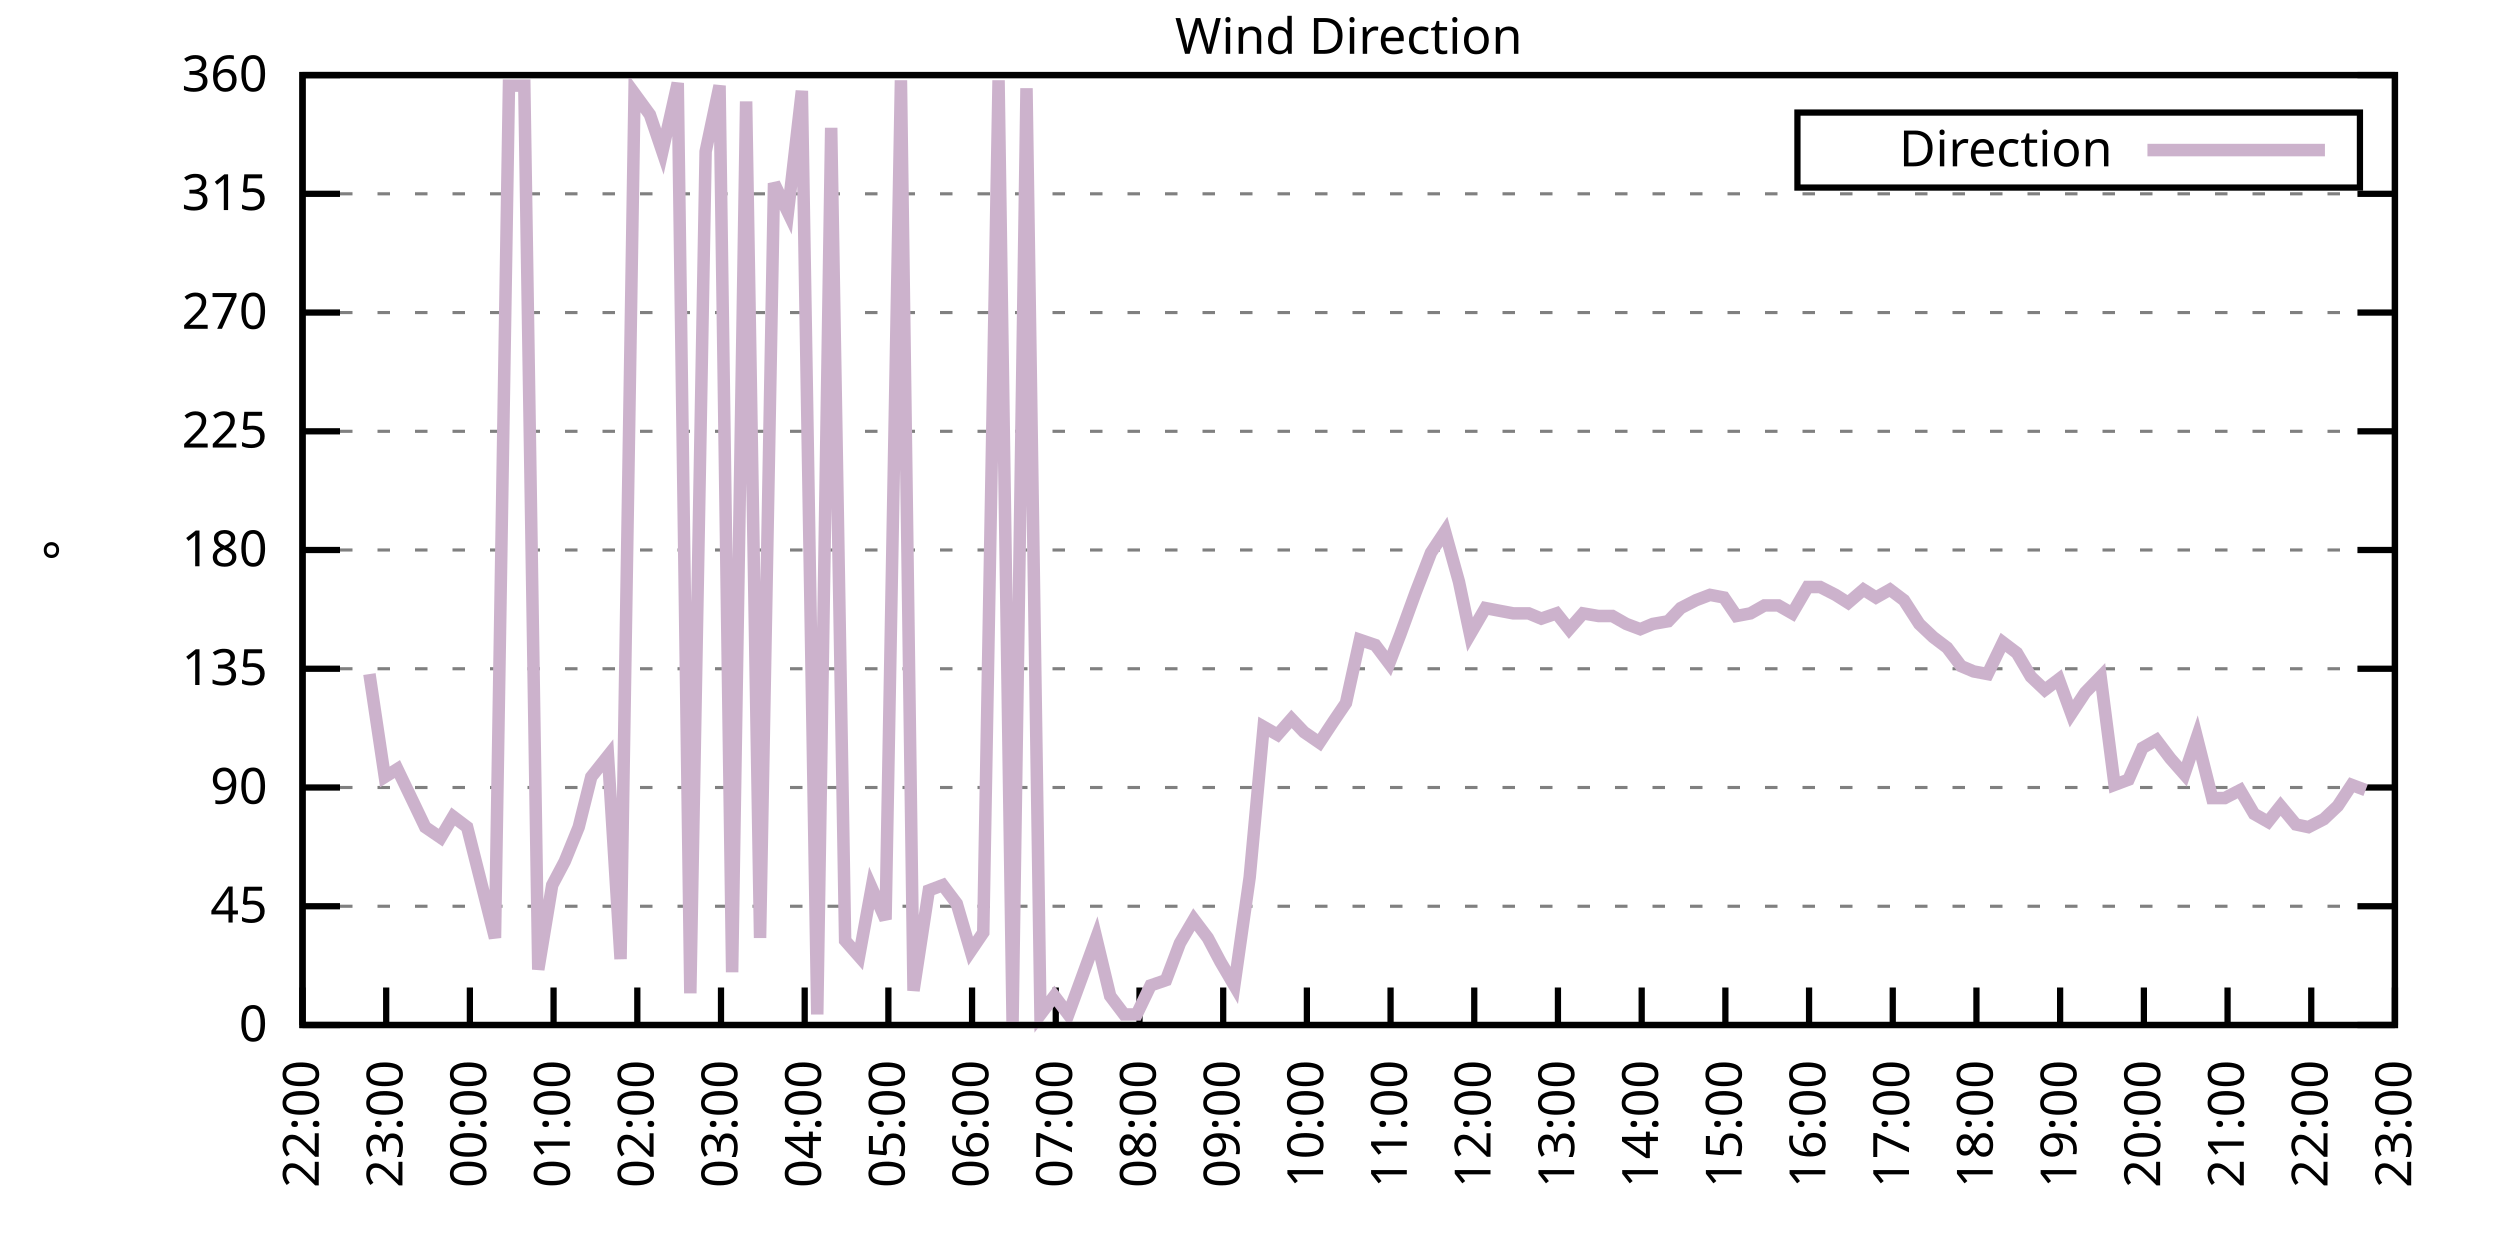
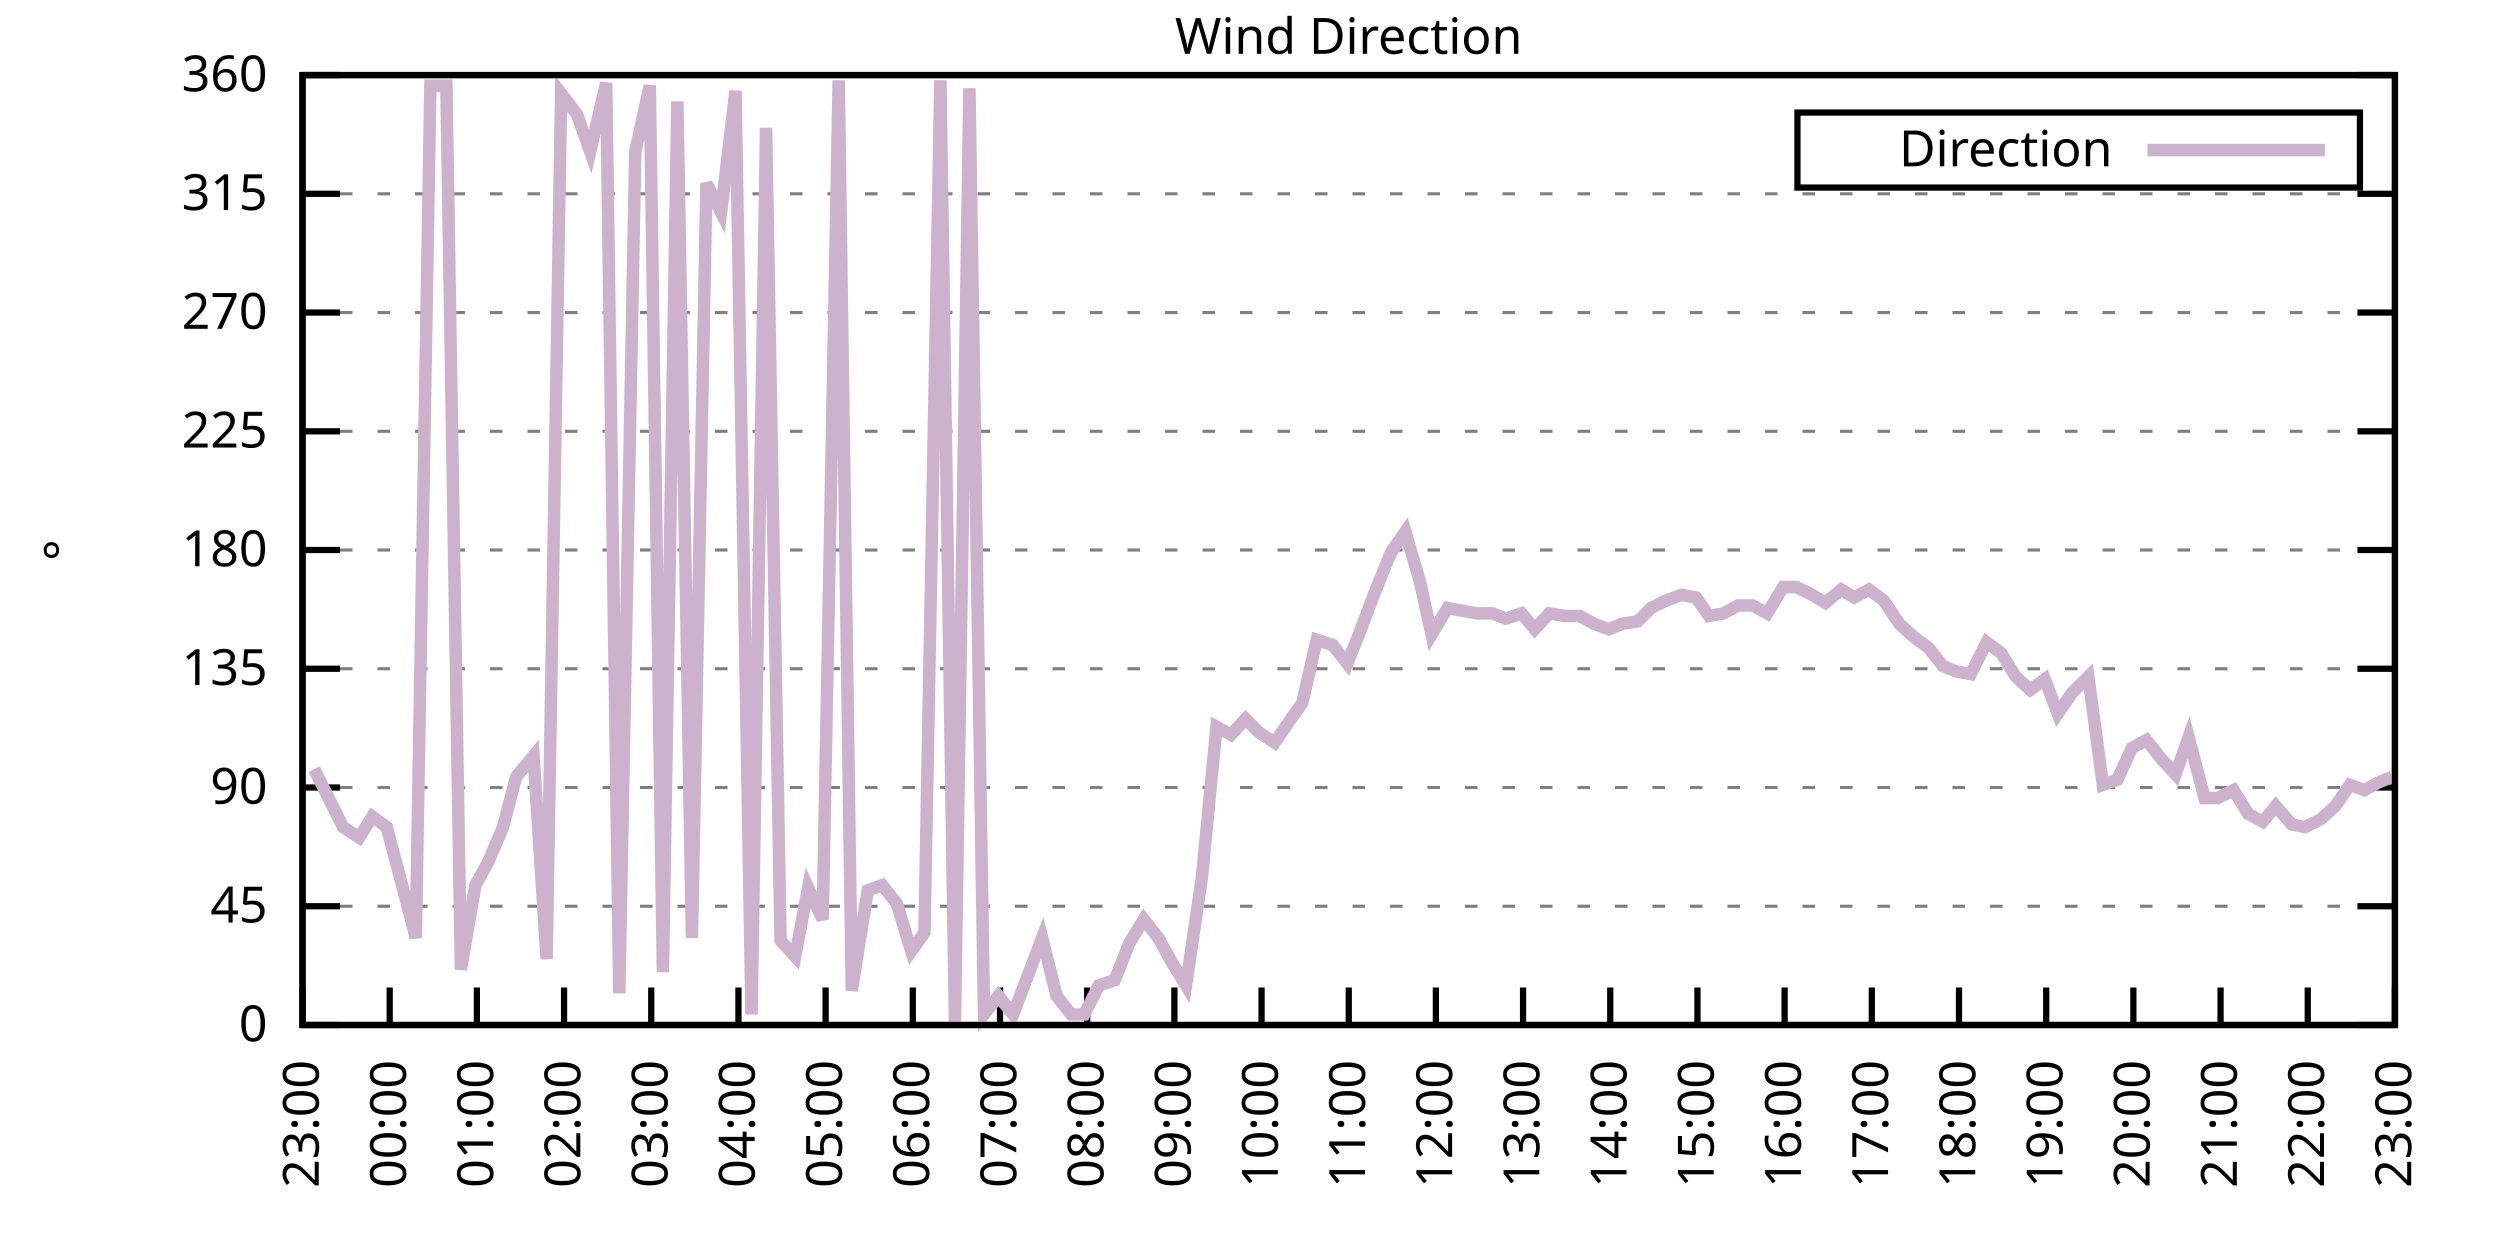
<svg xmlns="http://www.w3.org/2000/svg" xmlns:xlink="http://www.w3.org/1999/xlink" width="400" height="200" viewBox="0 0 400 200">
  <g id="gnuplot_canvas">
    <rect x="0" y="0" width="400" height="200" fill="none" />
    <defs>
      <circle id="gpDot" r="0.5" stroke-width="0.5" stroke="currentColor" />
      <path id="gpPt0" stroke-width="0.333" stroke="currentColor" d="M-1,0 h2 M0,-1 v2" />
      <path id="gpPt1" stroke-width="0.333" stroke="currentColor" d="M-1,-1 L1,1 M1,-1 L-1,1" />
      <path id="gpPt2" stroke-width="0.333" stroke="currentColor" d="M-1,0 L1,0 M0,-1 L0,1 M-1,-1 L1,1 M-1,1 L1,-1" />
      <rect id="gpPt3" stroke-width="0.333" stroke="currentColor" x="-1" y="-1" width="2" height="2" />
      <rect id="gpPt4" stroke-width="0.333" stroke="currentColor" fill="currentColor" x="-1" y="-1" width="2" height="2" />
      <circle id="gpPt5" stroke-width="0.333" stroke="currentColor" cx="0" cy="0" r="1" />
      <use xlink:href="#gpPt5" id="gpPt6" fill="currentColor" stroke="none" />
      <path id="gpPt7" stroke-width="0.333" stroke="currentColor" d="M0,-1.33 L-1.33,0.67 L1.33,0.67 z" />
      <use xlink:href="#gpPt7" id="gpPt8" fill="currentColor" stroke="none" />
      <use xlink:href="#gpPt7" id="gpPt9" stroke="currentColor" transform="rotate(180)" />
      <use xlink:href="#gpPt9" id="gpPt10" fill="currentColor" stroke="none" />
      <use xlink:href="#gpPt3" id="gpPt11" stroke="currentColor" transform="rotate(45)" />
      <use xlink:href="#gpPt11" id="gpPt12" fill="currentColor" stroke="none" />
      <path id="gpPt13" stroke-width="0.333" stroke="currentColor" d="M0,1.330 L1.265,0.411 L0.782,-1.067 L-0.782,-1.076 L-1.265,0.411 z" />
      <use xlink:href="#gpPt13" id="gpPt14" fill="currentColor" stroke="none" />
      <filter id="textbox" filterUnits="objectBoundingBox" x="0" y="0" height="1" width="1">
        <feFlood flood-color="white" flood-opacity="1" result="bgnd" />
        <feComposite in="SourceGraphic" in2="bgnd" operator="atop" />
      </filter>
      <filter id="greybox" filterUnits="objectBoundingBox" x="0" y="0" height="1" width="1">
        <feFlood flood-color="lightgrey" flood-opacity="1" result="grey" />
        <feComposite in="SourceGraphic" in2="grey" operator="atop" />
      </filter>
    </defs>
    <g fill="none" color="white" stroke="currentColor" stroke-width="1.00" stroke-linecap="butt" stroke-linejoin="miter">
</g>
    <g fill="none" color="black" stroke="currentColor" stroke-width="1.00" stroke-linecap="butt" stroke-linejoin="miter">
      <g stroke="none" shape-rendering="crispEdges">
        <polygon fill="rgb(255, 255, 255)" points="48.40,164.00 383.18,164.00 383.18,12.02 48.40,12.02 " />
      </g>
    </g>
    <g fill="none" color="black" stroke="currentColor" stroke-width="1.00" stroke-linecap="butt" stroke-linejoin="miter">
</g>
    <g fill="none" color="black" stroke="black" stroke-width="0.50" stroke-linecap="butt" stroke-linejoin="miter">
</g>
    <g fill="none" color="gray" stroke="currentColor" stroke-width="0.50" stroke-linecap="butt" stroke-linejoin="miter">
      <path stroke="gray" stroke-dasharray="2,4" class="gridline" d="M48.40,164.00 L383.19,164.00  " />
    </g>
    <g fill="none" color="gray" stroke="gray" stroke-width="1.00" stroke-linecap="butt" stroke-linejoin="miter">
</g>
    <g fill="none" color="black" stroke="currentColor" stroke-width="1.00" stroke-linecap="butt" stroke-linejoin="miter">
      <path stroke="black" d="M48.40,164.00 L54.40,164.00 M383.19,164.00 L377.19,164.00  " />
      <g transform="translate(42.80,166.60)" stroke="none" fill="black" font-family="Sans" font-size="8.00" text-anchor="end">
        <text>
          <tspan font-family="Sans"> 0</tspan>
        </text>
      </g>
    </g>
    <g fill="none" color="black" stroke="currentColor" stroke-width="1.00" stroke-linecap="butt" stroke-linejoin="miter">
</g>
    <g fill="none" color="black" stroke="black" stroke-width="0.50" stroke-linecap="butt" stroke-linejoin="miter">
</g>
    <g fill="none" color="gray" stroke="currentColor" stroke-width="0.50" stroke-linecap="butt" stroke-linejoin="miter">
      <path stroke="gray" stroke-dasharray="2,4" class="gridline" d="M48.40,145.00 L383.19,145.00  " />
    </g>
    <g fill="none" color="gray" stroke="gray" stroke-width="1.00" stroke-linecap="butt" stroke-linejoin="miter">
</g>
    <g fill="none" color="black" stroke="currentColor" stroke-width="1.00" stroke-linecap="butt" stroke-linejoin="miter">
      <path stroke="black" d="M48.40,145.00 L54.40,145.00 M383.19,145.00 L377.19,145.00  " />
      <g transform="translate(42.80,147.60)" stroke="none" fill="black" font-family="Sans" font-size="8.00" text-anchor="end">
        <text>
          <tspan font-family="Sans"> 45</tspan>
        </text>
      </g>
    </g>
    <g fill="none" color="black" stroke="currentColor" stroke-width="1.00" stroke-linecap="butt" stroke-linejoin="miter">
</g>
    <g fill="none" color="black" stroke="black" stroke-width="0.50" stroke-linecap="butt" stroke-linejoin="miter">
</g>
    <g fill="none" color="gray" stroke="currentColor" stroke-width="0.50" stroke-linecap="butt" stroke-linejoin="miter">
      <path stroke="gray" stroke-dasharray="2,4" class="gridline" d="M48.40,126.00 L383.19,126.00  " />
    </g>
    <g fill="none" color="gray" stroke="gray" stroke-width="1.00" stroke-linecap="butt" stroke-linejoin="miter">
</g>
    <g fill="none" color="black" stroke="currentColor" stroke-width="1.00" stroke-linecap="butt" stroke-linejoin="miter">
      <path stroke="black" d="M48.40,126.00 L54.40,126.00 M383.19,126.00 L377.19,126.00  " />
      <g transform="translate(42.80,128.60)" stroke="none" fill="black" font-family="Sans" font-size="8.00" text-anchor="end">
        <text>
          <tspan font-family="Sans"> 90</tspan>
        </text>
      </g>
    </g>
    <g fill="none" color="black" stroke="currentColor" stroke-width="1.00" stroke-linecap="butt" stroke-linejoin="miter">
</g>
    <g fill="none" color="black" stroke="black" stroke-width="0.50" stroke-linecap="butt" stroke-linejoin="miter">
</g>
    <g fill="none" color="gray" stroke="currentColor" stroke-width="0.50" stroke-linecap="butt" stroke-linejoin="miter">
      <path stroke="gray" stroke-dasharray="2,4" class="gridline" d="M48.40,107.00 L383.19,107.00  " />
    </g>
    <g fill="none" color="gray" stroke="gray" stroke-width="1.00" stroke-linecap="butt" stroke-linejoin="miter">
</g>
    <g fill="none" color="black" stroke="currentColor" stroke-width="1.00" stroke-linecap="butt" stroke-linejoin="miter">
      <path stroke="black" d="M48.40,107.00 L54.40,107.00 M383.19,107.00 L377.19,107.00  " />
      <g transform="translate(42.80,109.60)" stroke="none" fill="black" font-family="Sans" font-size="8.00" text-anchor="end">
        <text>
          <tspan font-family="Sans"> 135</tspan>
        </text>
      </g>
    </g>
    <g fill="none" color="black" stroke="currentColor" stroke-width="1.00" stroke-linecap="butt" stroke-linejoin="miter">
</g>
    <g fill="none" color="black" stroke="black" stroke-width="0.50" stroke-linecap="butt" stroke-linejoin="miter">
</g>
    <g fill="none" color="gray" stroke="currentColor" stroke-width="0.50" stroke-linecap="butt" stroke-linejoin="miter">
      <path stroke="gray" stroke-dasharray="2,4" class="gridline" d="M48.40,88.00 L383.19,88.00  " />
    </g>
    <g fill="none" color="gray" stroke="gray" stroke-width="1.00" stroke-linecap="butt" stroke-linejoin="miter">
</g>
    <g fill="none" color="black" stroke="currentColor" stroke-width="1.00" stroke-linecap="butt" stroke-linejoin="miter">
      <path stroke="black" d="M48.40,88.00 L54.40,88.00 M383.19,88.00 L377.19,88.00  " />
      <g transform="translate(42.80,90.60)" stroke="none" fill="black" font-family="Sans" font-size="8.00" text-anchor="end">
        <text>
          <tspan font-family="Sans"> 180</tspan>
        </text>
      </g>
    </g>
    <g fill="none" color="black" stroke="currentColor" stroke-width="1.00" stroke-linecap="butt" stroke-linejoin="miter">
</g>
    <g fill="none" color="black" stroke="black" stroke-width="0.50" stroke-linecap="butt" stroke-linejoin="miter">
</g>
    <g fill="none" color="gray" stroke="currentColor" stroke-width="0.50" stroke-linecap="butt" stroke-linejoin="miter">
      <path stroke="gray" stroke-dasharray="2,4" class="gridline" d="M48.40,69.01 L383.19,69.01  " />
    </g>
    <g fill="none" color="gray" stroke="gray" stroke-width="1.00" stroke-linecap="butt" stroke-linejoin="miter">
</g>
    <g fill="none" color="black" stroke="currentColor" stroke-width="1.00" stroke-linecap="butt" stroke-linejoin="miter">
      <path stroke="black" d="M48.40,69.01 L54.40,69.01 M383.19,69.01 L377.19,69.01  " />
      <g transform="translate(42.80,71.61)" stroke="none" fill="black" font-family="Sans" font-size="8.00" text-anchor="end">
        <text>
          <tspan font-family="Sans"> 225</tspan>
        </text>
      </g>
    </g>
    <g fill="none" color="black" stroke="currentColor" stroke-width="1.00" stroke-linecap="butt" stroke-linejoin="miter">
</g>
    <g fill="none" color="black" stroke="black" stroke-width="0.50" stroke-linecap="butt" stroke-linejoin="miter">
</g>
    <g fill="none" color="gray" stroke="currentColor" stroke-width="0.50" stroke-linecap="butt" stroke-linejoin="miter">
      <path stroke="gray" stroke-dasharray="2,4" class="gridline" d="M48.40,50.01 L383.19,50.01  " />
    </g>
    <g fill="none" color="gray" stroke="gray" stroke-width="1.00" stroke-linecap="butt" stroke-linejoin="miter">
</g>
    <g fill="none" color="black" stroke="currentColor" stroke-width="1.00" stroke-linecap="butt" stroke-linejoin="miter">
      <path stroke="black" d="M48.40,50.01 L54.40,50.01 M383.19,50.01 L377.19,50.01  " />
      <g transform="translate(42.80,52.61)" stroke="none" fill="black" font-family="Sans" font-size="8.00" text-anchor="end">
        <text>
          <tspan font-family="Sans"> 270</tspan>
        </text>
      </g>
    </g>
    <g fill="none" color="black" stroke="currentColor" stroke-width="1.00" stroke-linecap="butt" stroke-linejoin="miter">
</g>
    <g fill="none" color="black" stroke="black" stroke-width="0.50" stroke-linecap="butt" stroke-linejoin="miter">
</g>
    <g fill="none" color="gray" stroke="currentColor" stroke-width="0.50" stroke-linecap="butt" stroke-linejoin="miter">
      <path stroke="gray" stroke-dasharray="2,4" class="gridline" d="M48.40,31.01 L383.19,31.01  " />
    </g>
    <g fill="none" color="gray" stroke="gray" stroke-width="1.00" stroke-linecap="butt" stroke-linejoin="miter">
</g>
    <g fill="none" color="black" stroke="currentColor" stroke-width="1.00" stroke-linecap="butt" stroke-linejoin="miter">
      <path stroke="black" d="M48.40,31.01 L54.40,31.01 M383.19,31.01 L377.19,31.01  " />
      <g transform="translate(42.80,33.61)" stroke="none" fill="black" font-family="Sans" font-size="8.00" text-anchor="end">
        <text>
          <tspan font-family="Sans"> 315</tspan>
        </text>
      </g>
    </g>
    <g fill="none" color="black" stroke="currentColor" stroke-width="1.00" stroke-linecap="butt" stroke-linejoin="miter">
</g>
    <g fill="none" color="black" stroke="black" stroke-width="0.50" stroke-linecap="butt" stroke-linejoin="miter">
</g>
    <g fill="none" color="gray" stroke="currentColor" stroke-width="0.50" stroke-linecap="butt" stroke-linejoin="miter">
      <path stroke="gray" stroke-dasharray="2,4" class="gridline" d="M48.40,12.01 L383.19,12.01  " />
    </g>
    <g fill="none" color="gray" stroke="gray" stroke-width="1.00" stroke-linecap="butt" stroke-linejoin="miter">
</g>
    <g fill="none" color="black" stroke="currentColor" stroke-width="1.00" stroke-linecap="butt" stroke-linejoin="miter">
      <path stroke="black" d="M48.40,12.01 L54.40,12.01 M383.19,12.01 L377.19,12.01  " />
      <g transform="translate(42.80,14.61)" stroke="none" fill="black" font-family="Sans" font-size="8.00" text-anchor="end">
        <text>
          <tspan font-family="Sans"> 360</tspan>
        </text>
      </g>
    </g>
    <g fill="none" color="black" stroke="currentColor" stroke-width="1.00" stroke-linecap="butt" stroke-linejoin="miter">
      <path stroke="black" d="M48.40,164.00 L48.40,158.00  " />
      <g transform="translate(51.00,169.60) rotate(270.00)" stroke="none" fill="black" font-family="Sans" font-size="8.00" text-anchor="end">
        <text>
-           <tspan font-family="Sans">22:00</tspan>
-         </text>
-       </g>
-     </g>
-     <g fill="none" color="black" stroke="currentColor" stroke-width="1.00" stroke-linecap="butt" stroke-linejoin="miter">
-       <path stroke="black" d="M61.79,164.00 L61.79,158.00  " />
-       <g transform="translate(64.39,169.60) rotate(270.00)" stroke="none" fill="black" font-family="Sans" font-size="8.00" text-anchor="end">
-         <text>
          <tspan font-family="Sans">23:00</tspan>
        </text>
      </g>
    </g>
    <g fill="none" color="black" stroke="currentColor" stroke-width="1.00" stroke-linecap="butt" stroke-linejoin="miter">
-       <path stroke="black" d="M75.18,164.00 L75.18,158.00  " />
-       <g transform="translate(77.78,169.60) rotate(270.00)" stroke="none" fill="black" font-family="Sans" font-size="8.00" text-anchor="end">
+       <path stroke="black" d="M62.35,164.00 L62.35,158.00  " />
+       <g transform="translate(64.95,169.60) rotate(270.00)" stroke="none" fill="black" font-family="Sans" font-size="8.00" text-anchor="end">
        <text>
          <tspan font-family="Sans">00:00</tspan>
        </text>
      </g>
    </g>
    <g fill="none" color="black" stroke="currentColor" stroke-width="1.00" stroke-linecap="butt" stroke-linejoin="miter">
-       <path stroke="black" d="M88.57,164.00 L88.57,158.00  " />
-       <g transform="translate(91.17,169.60) rotate(270.00)" stroke="none" fill="black" font-family="Sans" font-size="8.00" text-anchor="end">
+       <path stroke="black" d="M76.30,164.00 L76.30,158.00  " />
+       <g transform="translate(78.90,169.60) rotate(270.00)" stroke="none" fill="black" font-family="Sans" font-size="8.00" text-anchor="end">
        <text>
          <tspan font-family="Sans">01:00</tspan>
        </text>
      </g>
    </g>
    <g fill="none" color="black" stroke="currentColor" stroke-width="1.00" stroke-linecap="butt" stroke-linejoin="miter">
-       <path stroke="black" d="M101.97,164.00 L101.97,158.00  " />
-       <g transform="translate(104.57,169.60) rotate(270.00)" stroke="none" fill="black" font-family="Sans" font-size="8.00" text-anchor="end">
+       <path stroke="black" d="M90.25,164.00 L90.25,158.00  " />
+       <g transform="translate(92.85,169.60) rotate(270.00)" stroke="none" fill="black" font-family="Sans" font-size="8.00" text-anchor="end">
        <text>
          <tspan font-family="Sans">02:00</tspan>
        </text>
      </g>
    </g>
    <g fill="none" color="black" stroke="currentColor" stroke-width="1.00" stroke-linecap="butt" stroke-linejoin="miter">
-       <path stroke="black" d="M115.36,164.00 L115.36,158.00  " />
-       <g transform="translate(117.96,169.60) rotate(270.00)" stroke="none" fill="black" font-family="Sans" font-size="8.00" text-anchor="end">
+       <path stroke="black" d="M104.20,164.00 L104.20,158.00  " />
+       <g transform="translate(106.80,169.60) rotate(270.00)" stroke="none" fill="black" font-family="Sans" font-size="8.00" text-anchor="end">
        <text>
          <tspan font-family="Sans">03:00</tspan>
        </text>
      </g>
    </g>
    <g fill="none" color="black" stroke="currentColor" stroke-width="1.00" stroke-linecap="butt" stroke-linejoin="miter">
-       <path stroke="black" d="M128.75,164.00 L128.75,158.00  " />
-       <g transform="translate(131.35,169.60) rotate(270.00)" stroke="none" fill="black" font-family="Sans" font-size="8.00" text-anchor="end">
+       <path stroke="black" d="M118.15,164.00 L118.15,158.00  " />
+       <g transform="translate(120.75,169.60) rotate(270.00)" stroke="none" fill="black" font-family="Sans" font-size="8.00" text-anchor="end">
        <text>
          <tspan font-family="Sans">04:00</tspan>
        </text>
      </g>
    </g>
    <g fill="none" color="black" stroke="currentColor" stroke-width="1.00" stroke-linecap="butt" stroke-linejoin="miter">
-       <path stroke="black" d="M142.14,164.00 L142.14,158.00  " />
-       <g transform="translate(144.74,169.60) rotate(270.00)" stroke="none" fill="black" font-family="Sans" font-size="8.00" text-anchor="end">
+       <path stroke="black" d="M132.10,164.00 L132.10,158.00  " />
+       <g transform="translate(134.70,169.60) rotate(270.00)" stroke="none" fill="black" font-family="Sans" font-size="8.00" text-anchor="end">
        <text>
          <tspan font-family="Sans">05:00</tspan>
        </text>
      </g>
    </g>
    <g fill="none" color="black" stroke="currentColor" stroke-width="1.00" stroke-linecap="butt" stroke-linejoin="miter">
-       <path stroke="black" d="M155.53,164.00 L155.53,158.00  " />
-       <g transform="translate(158.13,169.60) rotate(270.00)" stroke="none" fill="black" font-family="Sans" font-size="8.00" text-anchor="end">
+       <path stroke="black" d="M146.05,164.00 L146.05,158.00  " />
+       <g transform="translate(148.65,169.60) rotate(270.00)" stroke="none" fill="black" font-family="Sans" font-size="8.00" text-anchor="end">
        <text>
          <tspan font-family="Sans">06:00</tspan>
        </text>
      </g>
    </g>
    <g fill="none" color="black" stroke="currentColor" stroke-width="1.00" stroke-linecap="butt" stroke-linejoin="miter">
-       <path stroke="black" d="M168.92,164.00 L168.92,158.00  " />
-       <g transform="translate(171.52,169.60) rotate(270.00)" stroke="none" fill="black" font-family="Sans" font-size="8.00" text-anchor="end">
+       <path stroke="black" d="M160.00,164.00 L160.00,158.00  " />
+       <g transform="translate(162.60,169.60) rotate(270.00)" stroke="none" fill="black" font-family="Sans" font-size="8.00" text-anchor="end">
        <text>
          <tspan font-family="Sans">07:00</tspan>
        </text>
      </g>
    </g>
    <g fill="none" color="black" stroke="currentColor" stroke-width="1.00" stroke-linecap="butt" stroke-linejoin="miter">
-       <path stroke="black" d="M182.32,164.00 L182.32,158.00  " />
-       <g transform="translate(184.92,169.60) rotate(270.00)" stroke="none" fill="black" font-family="Sans" font-size="8.00" text-anchor="end">
+       <path stroke="black" d="M173.95,164.00 L173.95,158.00  " />
+       <g transform="translate(176.55,169.60) rotate(270.00)" stroke="none" fill="black" font-family="Sans" font-size="8.00" text-anchor="end">
        <text>
          <tspan font-family="Sans">08:00</tspan>
        </text>
      </g>
    </g>
    <g fill="none" color="black" stroke="currentColor" stroke-width="1.00" stroke-linecap="butt" stroke-linejoin="miter">
-       <path stroke="black" d="M195.71,164.00 L195.71,158.00  " />
-       <g transform="translate(198.31,169.60) rotate(270.00)" stroke="none" fill="black" font-family="Sans" font-size="8.00" text-anchor="end">
+       <path stroke="black" d="M187.90,164.00 L187.90,158.00  " />
+       <g transform="translate(190.50,169.60) rotate(270.00)" stroke="none" fill="black" font-family="Sans" font-size="8.00" text-anchor="end">
        <text>
          <tspan font-family="Sans">09:00</tspan>
        </text>
      </g>
    </g>
    <g fill="none" color="black" stroke="currentColor" stroke-width="1.00" stroke-linecap="butt" stroke-linejoin="miter">
-       <path stroke="black" d="M209.10,164.00 L209.10,158.00  " />
-       <g transform="translate(211.70,169.60) rotate(270.00)" stroke="none" fill="black" font-family="Sans" font-size="8.00" text-anchor="end">
+       <path stroke="black" d="M201.85,164.00 L201.85,158.00  " />
+       <g transform="translate(204.45,169.60) rotate(270.00)" stroke="none" fill="black" font-family="Sans" font-size="8.00" text-anchor="end">
        <text>
          <tspan font-family="Sans">10:00</tspan>
        </text>
      </g>
    </g>
    <g fill="none" color="black" stroke="currentColor" stroke-width="1.00" stroke-linecap="butt" stroke-linejoin="miter">
-       <path stroke="black" d="M222.49,164.00 L222.49,158.00  " />
-       <g transform="translate(225.09,169.60) rotate(270.00)" stroke="none" fill="black" font-family="Sans" font-size="8.00" text-anchor="end">
+       <path stroke="black" d="M215.80,164.00 L215.80,158.00  " />
+       <g transform="translate(218.40,169.60) rotate(270.00)" stroke="none" fill="black" font-family="Sans" font-size="8.00" text-anchor="end">
        <text>
          <tspan font-family="Sans">11:00</tspan>
        </text>
      </g>
    </g>
    <g fill="none" color="black" stroke="currentColor" stroke-width="1.00" stroke-linecap="butt" stroke-linejoin="miter">
-       <path stroke="black" d="M235.88,164.00 L235.88,158.00  " />
-       <g transform="translate(238.48,169.60) rotate(270.00)" stroke="none" fill="black" font-family="Sans" font-size="8.00" text-anchor="end">
+       <path stroke="black" d="M229.74,164.00 L229.74,158.00  " />
+       <g transform="translate(232.34,169.60) rotate(270.00)" stroke="none" fill="black" font-family="Sans" font-size="8.00" text-anchor="end">
        <text>
          <tspan font-family="Sans">12:00</tspan>
        </text>
      </g>
    </g>
    <g fill="none" color="black" stroke="currentColor" stroke-width="1.00" stroke-linecap="butt" stroke-linejoin="miter">
-       <path stroke="black" d="M249.27,164.00 L249.27,158.00  " />
-       <g transform="translate(251.87,169.60) rotate(270.00)" stroke="none" fill="black" font-family="Sans" font-size="8.00" text-anchor="end">
+       <path stroke="black" d="M243.69,164.00 L243.69,158.00  " />
+       <g transform="translate(246.29,169.60) rotate(270.00)" stroke="none" fill="black" font-family="Sans" font-size="8.00" text-anchor="end">
        <text>
          <tspan font-family="Sans">13:00</tspan>
        </text>
      </g>
    </g>
    <g fill="none" color="black" stroke="currentColor" stroke-width="1.00" stroke-linecap="butt" stroke-linejoin="miter">
-       <path stroke="black" d="M262.67,164.00 L262.67,158.00  " />
-       <g transform="translate(265.27,169.60) rotate(270.00)" stroke="none" fill="black" font-family="Sans" font-size="8.00" text-anchor="end">
+       <path stroke="black" d="M257.64,164.00 L257.64,158.00  " />
+       <g transform="translate(260.24,169.60) rotate(270.00)" stroke="none" fill="black" font-family="Sans" font-size="8.00" text-anchor="end">
        <text>
          <tspan font-family="Sans">14:00</tspan>
        </text>
      </g>
    </g>
    <g fill="none" color="black" stroke="currentColor" stroke-width="1.00" stroke-linecap="butt" stroke-linejoin="miter">
-       <path stroke="black" d="M276.06,164.00 L276.06,158.00  " />
-       <g transform="translate(278.66,169.60) rotate(270.00)" stroke="none" fill="black" font-family="Sans" font-size="8.00" text-anchor="end">
+       <path stroke="black" d="M271.59,164.00 L271.59,158.00  " />
+       <g transform="translate(274.19,169.60) rotate(270.00)" stroke="none" fill="black" font-family="Sans" font-size="8.00" text-anchor="end">
        <text>
          <tspan font-family="Sans">15:00</tspan>
        </text>
      </g>
    </g>
    <g fill="none" color="black" stroke="currentColor" stroke-width="1.00" stroke-linecap="butt" stroke-linejoin="miter">
-       <path stroke="black" d="M289.45,164.00 L289.45,158.00  " />
-       <g transform="translate(292.05,169.60) rotate(270.00)" stroke="none" fill="black" font-family="Sans" font-size="8.00" text-anchor="end">
+       <path stroke="black" d="M285.54,164.00 L285.54,158.00  " />
+       <g transform="translate(288.14,169.60) rotate(270.00)" stroke="none" fill="black" font-family="Sans" font-size="8.00" text-anchor="end">
        <text>
          <tspan font-family="Sans">16:00</tspan>
        </text>
      </g>
    </g>
    <g fill="none" color="black" stroke="currentColor" stroke-width="1.00" stroke-linecap="butt" stroke-linejoin="miter">
-       <path stroke="black" d="M302.84,164.00 L302.84,158.00  " />
-       <g transform="translate(305.44,169.60) rotate(270.00)" stroke="none" fill="black" font-family="Sans" font-size="8.00" text-anchor="end">
+       <path stroke="black" d="M299.49,164.00 L299.49,158.00  " />
+       <g transform="translate(302.09,169.60) rotate(270.00)" stroke="none" fill="black" font-family="Sans" font-size="8.00" text-anchor="end">
        <text>
          <tspan font-family="Sans">17:00</tspan>
        </text>
      </g>
    </g>
    <g fill="none" color="black" stroke="currentColor" stroke-width="1.00" stroke-linecap="butt" stroke-linejoin="miter">
-       <path stroke="black" d="M316.23,164.00 L316.23,158.00  " />
-       <g transform="translate(318.83,169.60) rotate(270.00)" stroke="none" fill="black" font-family="Sans" font-size="8.00" text-anchor="end">
+       <path stroke="black" d="M313.44,164.00 L313.44,158.00  " />
+       <g transform="translate(316.04,169.60) rotate(270.00)" stroke="none" fill="black" font-family="Sans" font-size="8.00" text-anchor="end">
        <text>
          <tspan font-family="Sans">18:00</tspan>
        </text>
      </g>
    </g>
    <g fill="none" color="black" stroke="currentColor" stroke-width="1.00" stroke-linecap="butt" stroke-linejoin="miter">
-       <path stroke="black" d="M329.62,164.00 L329.62,158.00  " />
-       <g transform="translate(332.22,169.60) rotate(270.00)" stroke="none" fill="black" font-family="Sans" font-size="8.00" text-anchor="end">
+       <path stroke="black" d="M327.39,164.00 L327.39,158.00  " />
+       <g transform="translate(329.99,169.60) rotate(270.00)" stroke="none" fill="black" font-family="Sans" font-size="8.00" text-anchor="end">
        <text>
          <tspan font-family="Sans">19:00</tspan>
        </text>
      </g>
    </g>
    <g fill="none" color="black" stroke="currentColor" stroke-width="1.00" stroke-linecap="butt" stroke-linejoin="miter">
-       <path stroke="black" d="M343.02,164.00 L343.02,158.00  " />
-       <g transform="translate(345.62,169.60) rotate(270.00)" stroke="none" fill="black" font-family="Sans" font-size="8.00" text-anchor="end">
+       <path stroke="black" d="M341.34,164.00 L341.34,158.00  " />
+       <g transform="translate(343.94,169.60) rotate(270.00)" stroke="none" fill="black" font-family="Sans" font-size="8.00" text-anchor="end">
        <text>
          <tspan font-family="Sans">20:00</tspan>
        </text>
      </g>
    </g>
    <g fill="none" color="black" stroke="currentColor" stroke-width="1.00" stroke-linecap="butt" stroke-linejoin="miter">
-       <path stroke="black" d="M356.41,164.00 L356.41,158.00  " />
-       <g transform="translate(359.01,169.60) rotate(270.00)" stroke="none" fill="black" font-family="Sans" font-size="8.00" text-anchor="end">
+       <path stroke="black" d="M355.29,164.00 L355.29,158.00  " />
+       <g transform="translate(357.89,169.60) rotate(270.00)" stroke="none" fill="black" font-family="Sans" font-size="8.00" text-anchor="end">
        <text>
          <tspan font-family="Sans">21:00</tspan>
        </text>
      </g>
    </g>
    <g fill="none" color="black" stroke="currentColor" stroke-width="1.00" stroke-linecap="butt" stroke-linejoin="miter">
-       <path stroke="black" d="M369.80,164.00 L369.80,158.00  " />
-       <g transform="translate(372.40,169.60) rotate(270.00)" stroke="none" fill="black" font-family="Sans" font-size="8.00" text-anchor="end">
+       <path stroke="black" d="M369.24,164.00 L369.24,158.00  " />
+       <g transform="translate(371.84,169.60) rotate(270.00)" stroke="none" fill="black" font-family="Sans" font-size="8.00" text-anchor="end">
        <text>
          <tspan font-family="Sans">22:00</tspan>
        </text>
      </g>
    </g>
    <g fill="none" color="black" stroke="currentColor" stroke-width="1.00" stroke-linecap="butt" stroke-linejoin="miter">
      <path stroke="black" d="M383.19,164.00 L383.19,158.00  " />
      <g transform="translate(385.79,169.60) rotate(270.00)" stroke="none" fill="black" font-family="Sans" font-size="8.00" text-anchor="end">
        <text>
          <tspan font-family="Sans">23:00</tspan>
        </text>
      </g>
    </g>
    <g fill="none" color="black" stroke="currentColor" stroke-width="1.00" stroke-linecap="butt" stroke-linejoin="miter">
</g>
    <g fill="none" color="black" stroke="currentColor" stroke-width="1.00" stroke-linecap="butt" stroke-linejoin="miter">
      <path stroke="black" d="M48.40,12.01 L48.40,164.00 L383.19,164.00 L383.19,12.01 L48.40,12.01 Z  " />
    </g>
    <g fill="none" color="black" stroke="currentColor" stroke-width="1.00" stroke-linecap="butt" stroke-linejoin="miter">
</g>
    <g fill="none" color="black" stroke="currentColor" stroke-width="1.00" stroke-linecap="butt" stroke-linejoin="miter">
      <path stroke="black" d="M287.59,30.01 L287.59,18.01 L377.59,18.01 L377.59,30.01 L287.59,30.01 Z  " />
    </g>
    <g id="Wind_direction_plot_1">
      <g fill="none" color="white" stroke="black" stroke-width="2.00" stroke-linecap="butt" stroke-linejoin="miter">
</g>
      <g fill="none" color="black" stroke="currentColor" stroke-width="2.00" stroke-linecap="butt" stroke-linejoin="miter">
        <g transform="translate(337.99,26.61)" stroke="none" fill="black" font-family="Sans" font-size="8.00" text-anchor="end">
          <text>
            <tspan font-family="Sans">Direction</tspan>
          </text>
        </g>
      </g>
      <g fill="none" color="black" stroke="currentColor" stroke-width="2.00" stroke-linecap="butt" stroke-linejoin="miter">
-         <path stroke="rgb(204, 178, 204)" d="M343.59,24.01 L371.99,24.01 M59.11,107.85 L61.57,124.31 L63.58,123.05 L65.81,127.69 L68.04,132.34 L70.50,134.02   L72.50,130.65 L74.74,132.34 L77.19,142.05 L79.20,150.07 L81.43,13.70 L83.89,13.70 L86.12,155.13 L88.35,141.62   L90.36,137.82 L92.59,132.34 L94.60,124.31 L97.28,120.94 L99.29,153.45 L101.52,14.97 L103.98,18.34 L105.98,24.25   L108.44,13.28 L110.45,158.93 L112.90,24.25 L115.13,13.70 L117.14,155.56 L119.38,16.23 L121.61,150.07 L123.84,29.32   L126.07,33.96 L128.30,14.54 L130.76,162.31 L132.99,20.45 L135.22,150.49 L137.45,153.02 L139.46,142.05 L141.69,147.11   L144.15,12.85 L146.16,158.51 L148.61,142.47 L150.85,141.62 L153.08,144.58 L155.31,152.18 L157.32,149.22 L159.77,12.85   L162.01,163.58 L164.24,14.12 L166.47,162.31 L168.70,159.36 L170.93,162.31 L172.94,156.82 L175.40,150.07 L177.63,159.36   L179.86,162.31 L181.87,162.31 L184.10,157.67 L186.56,156.82 L188.79,150.91 L191.02,147.11 L193.25,150.07 L195.26,153.87   L197.49,157.67 L199.95,140.36 L202.18,116.29 L204.41,117.56 L206.64,115.03 L208.65,117.14 L211.11,118.83 L213.34,115.45   L215.35,112.49 L217.58,102.36 L220.04,103.20 L222.27,106.16 L224.05,101.52 L226.51,94.76 L228.96,88.43 L231.20,85.05   L233.43,93.07 L235.21,101.52 L237.67,97.29 L239.90,97.72 L242.13,98.14 L244.59,98.14 L246.60,98.98 L249.05,98.14   L251.06,100.67 L253.29,98.14 L255.75,98.56 L257.98,98.56 L260.21,99.83 L262.44,100.67 L264.45,99.83 L266.91,99.40   L268.92,97.29 L271.37,96.03 L273.60,95.18 L275.83,95.60 L277.84,98.56 L280.07,98.14 L282.31,96.87 L284.54,96.87   L286.77,98.14 L289.23,93.92 L291.23,93.92 L293.69,95.18 L295.70,96.45 L298.15,94.34 L300.16,95.60 L302.39,94.34   L304.63,96.03 L307.08,99.83 L309.31,101.94 L311.54,103.63 L313.78,106.58 L315.79,107.43 L318.02,107.85 L320.47,102.78   L322.70,104.47 L324.94,108.27 L327.17,110.38 L329.40,108.69 L331.41,114.18 L333.64,110.80 L336.10,108.27 L338.33,125.58   L340.56,124.74 L342.79,119.67 L345.02,118.40 L347.26,121.36 L349.49,123.89 L351.50,117.98 L353.95,127.69 L355.96,127.69   L358.42,126.42 L360.65,130.22 L362.88,131.49 L364.89,128.96 L367.34,131.91 L369.35,132.34 L371.81,131.07 L374.04,128.96   L376.27,125.58 L378.50,126.42  " />
+         <path stroke="rgb(204, 178, 204)" d="M343.59,24.01 L371.99,24.01 M50.26,123.05 L52.58,127.69 L54.91,132.34 L57.47,134.02 L59.56,130.65 L61.88,132.34   L64.44,142.05 L66.53,150.07 L68.86,13.70 L71.42,13.70 L73.74,155.13 L76.07,141.62 L78.16,137.82 L80.48,132.34   L82.58,124.31 L85.37,120.94 L87.46,153.45 L89.78,14.97 L92.34,18.34 L94.43,24.25 L96.99,13.28 L99.08,158.93   L101.64,24.25 L103.97,13.70 L106.06,155.56 L108.38,16.23 L110.71,150.07 L113.03,29.32 L115.36,33.96 L117.68,14.54   L120.24,162.31 L122.57,20.45 L124.89,150.49 L127.22,153.02 L129.31,142.05 L131.63,147.11 L134.19,12.85 L136.28,158.51   L138.84,142.47 L141.16,141.62 L143.49,144.58 L145.81,152.18 L147.91,149.22 L150.46,12.85 L152.79,163.58 L155.11,14.12   L157.44,162.31 L159.76,159.36 L162.09,162.31 L164.18,156.82 L166.74,150.07 L169.06,159.36 L171.39,162.31 L173.48,162.31   L175.81,157.67 L178.36,156.82 L180.69,150.91 L183.01,147.11 L185.34,150.07 L187.43,153.87 L189.76,157.67 L192.31,140.36   L194.64,116.29 L196.96,117.56 L199.29,115.03 L201.38,117.14 L203.94,118.83 L206.26,115.45 L208.36,112.49 L210.68,102.36   L213.24,103.20 L215.56,106.16 L217.42,101.52 L219.98,94.76 L222.54,88.43 L224.86,85.05 L227.19,93.07 L229.05,101.52   L231.60,97.29 L233.93,97.72 L236.25,98.14 L238.81,98.14 L240.90,98.98 L243.46,98.14 L245.55,100.67 L247.88,98.14   L250.44,98.56 L252.76,98.56 L255.09,99.83 L257.41,100.67 L259.50,99.83 L262.06,99.40 L264.15,97.29 L266.71,96.03   L269.04,95.18 L271.36,95.60 L273.45,98.56 L275.78,98.14 L278.10,96.87 L280.43,96.87 L282.75,98.14 L285.31,93.92   L287.40,93.92 L289.96,95.18 L292.05,96.45 L294.61,94.34 L296.70,95.60 L299.03,94.34 L301.35,96.03 L303.91,99.83   L306.23,101.94 L308.56,103.63 L310.88,106.58 L312.98,107.43 L315.30,107.85 L317.86,102.78 L320.18,104.47 L322.51,108.27   L324.83,110.38 L327.16,108.69 L329.25,114.18 L331.58,110.80 L334.13,108.27 L336.46,125.58 L338.78,124.74 L341.11,119.67   L343.43,118.40 L345.76,121.36 L348.08,123.89 L350.18,117.98 L352.73,127.69 L354.83,127.69 L357.38,126.42 L359.71,130.22   L362.03,131.49 L364.13,128.96 L366.68,131.91 L368.78,132.34 L371.33,131.07 L373.66,128.96 L375.98,125.58 L378.31,126.42   L380.63,125.16 L382.73,124.31  " />
      </g>
    </g>
    <g fill="none" color="black" stroke="currentColor" stroke-width="2.00" stroke-linecap="butt" stroke-linejoin="miter">
</g>
    <g fill="none" color="black" stroke="black" stroke-width="1.00" stroke-linecap="butt" stroke-linejoin="miter">
</g>
    <g fill="none" color="black" stroke="currentColor" stroke-width="1.00" stroke-linecap="butt" stroke-linejoin="miter">
      <path stroke="black" d="M48.40,12.01 L48.40,164.00 L383.19,164.00 L383.19,12.01 L48.40,12.01 Z  " />
      <g transform="translate(12.80,88.01) rotate(270.00)" stroke="none" fill="black" font-family="Sans" font-size="8.00" text-anchor="middle">
        <text>
          <tspan font-family="Sans">°</tspan>
        </text>
      </g>
    </g>
    <g fill="none" color="black" stroke="currentColor" stroke-width="1.00" stroke-linecap="butt" stroke-linejoin="miter">
</g>
    <g fill="none" color="black" stroke="currentColor" stroke-width="1.00" stroke-linecap="butt" stroke-linejoin="miter">
      <g transform="translate(215.79,8.61)" stroke="none" fill="black" font-family="Sans" font-size="8.00" text-anchor="middle">
        <text>
          <tspan font-family="Sans">Wind Direction</tspan>
        </text>
      </g>
    </g>
    <g fill="none" color="black" stroke="currentColor" stroke-width="1.00" stroke-linecap="butt" stroke-linejoin="miter">
</g>
  </g>
</svg>
